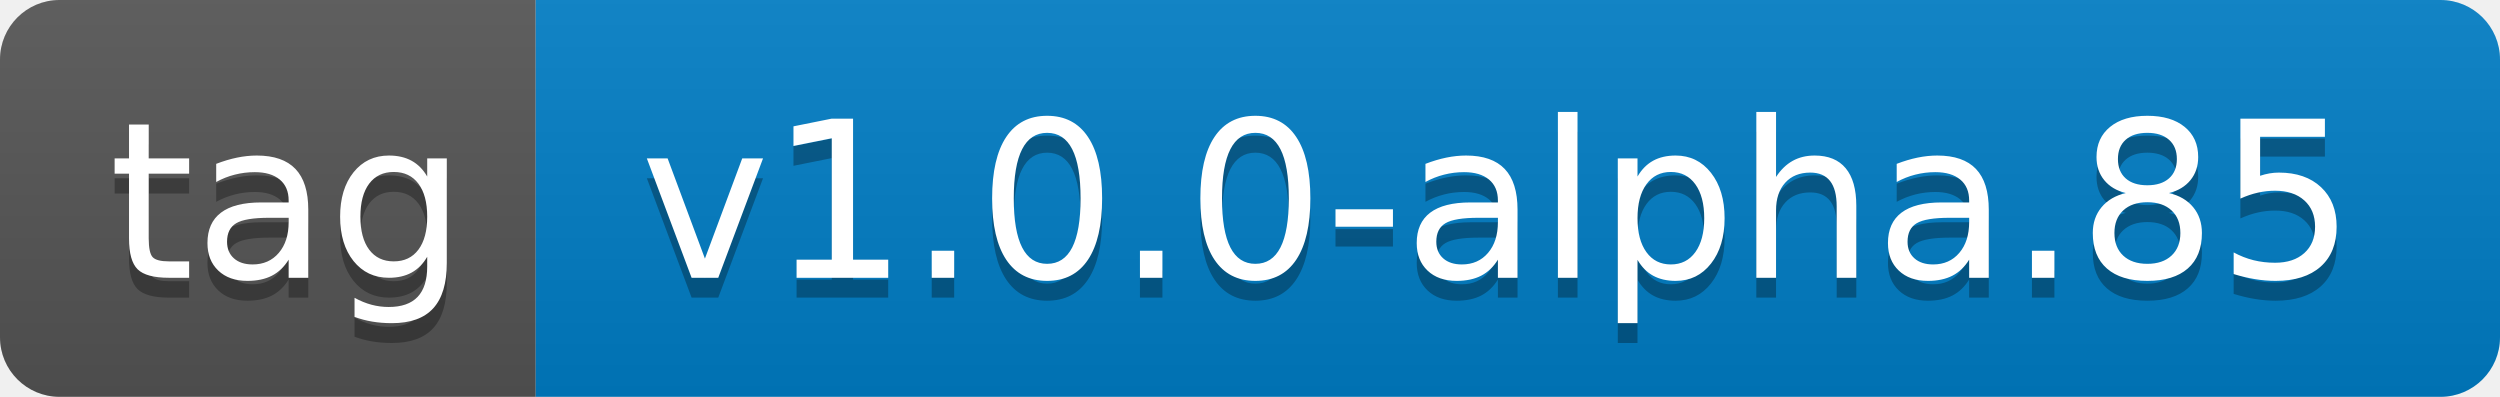
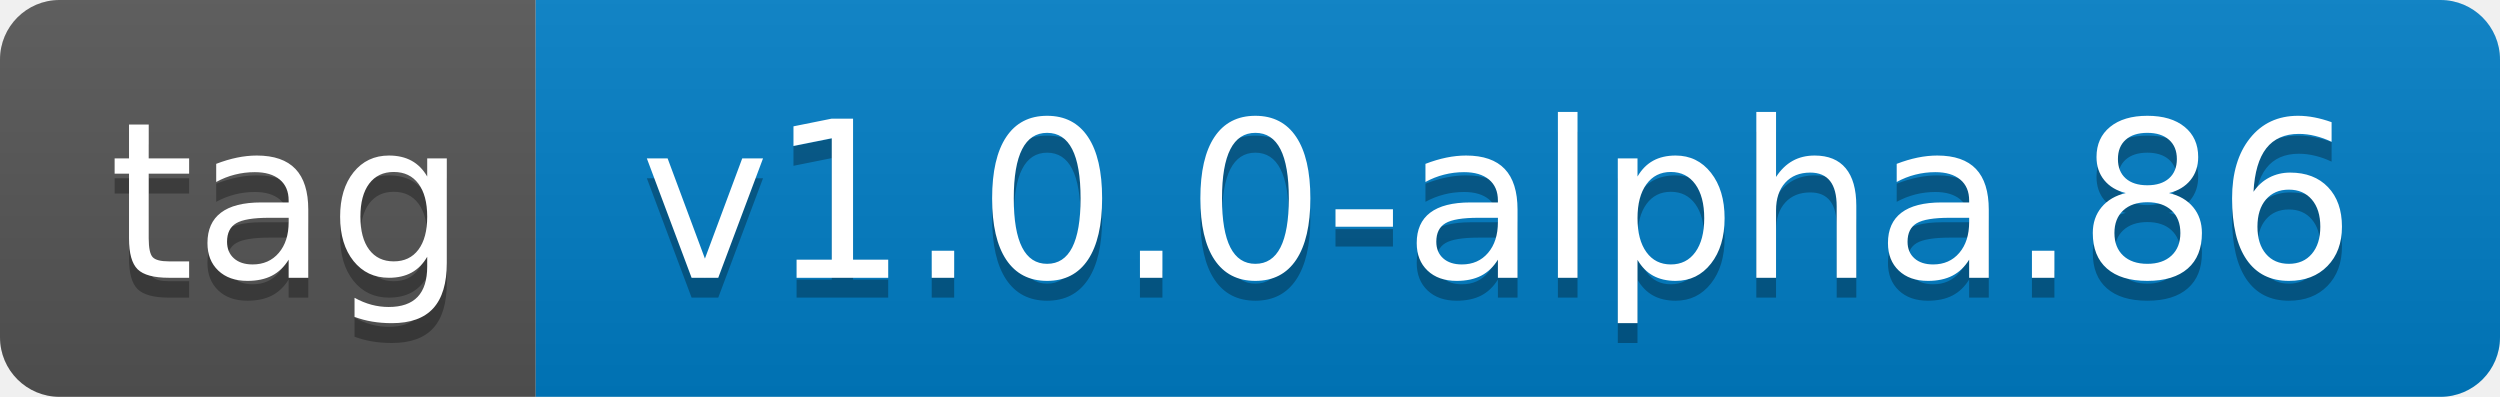
- <svg xmlns="http://www.w3.org/2000/svg" width="126" height="20" role="img" aria-label="tag: v1.0.0-alpha.85">
+ <svg xmlns="http://www.w3.org/2000/svg" width="126" height="20" role="img" aria-label="tag: v1.0.0-alpha.86">
  <linearGradient id="s" x2="0" y2="100%">
    <stop offset="0" stop-color="#bbb" stop-opacity=".1" />
    <stop offset="1" stop-opacity=".1" />
  </linearGradient>
  <clipPath id="r">
    <rect width="126" height="20" rx="3" fill="#fff" />
  </clipPath>
  <g clip-path="url(#r)">
    <rect width="27" height="20" fill="#555" />
    <rect x="27" width="99" height="20" fill="#007ec6" />
    <rect width="126" height="20" fill="url(#s)" />
  </g>
  <g fill="#fff" text-anchor="middle" font-family="Verdana,Geneva,DejaVu Sans,sans-serif" text-rendering="geometricPrecision" font-size="110">
    <text aria-hidden="true" x="145" y="150" fill="#010101" fill-opacity=".3" transform="scale(.1)" textLength="170">tag</text>
    <text x="145" y="140" transform="scale(.1)" fill="#fff" textLength="170">tag</text>
-     <text aria-hidden="true" x="755" y="150" fill="#010101" fill-opacity=".3" transform="scale(.1)" textLength="890">v1.0.0-alpha.85</text>
-     <text x="755" y="140" transform="scale(.1)" fill="#fff" textLength="890">v1.0.0-alpha.85</text>
+     <text aria-hidden="true" x="755" y="150" fill="#010101" fill-opacity=".3" transform="scale(.1)" textLength="890">v1.0.0-alpha.86</text>
+     <text x="755" y="140" transform="scale(.1)" fill="#fff" textLength="890">v1.0.0-alpha.86</text>
  </g>
</svg>
